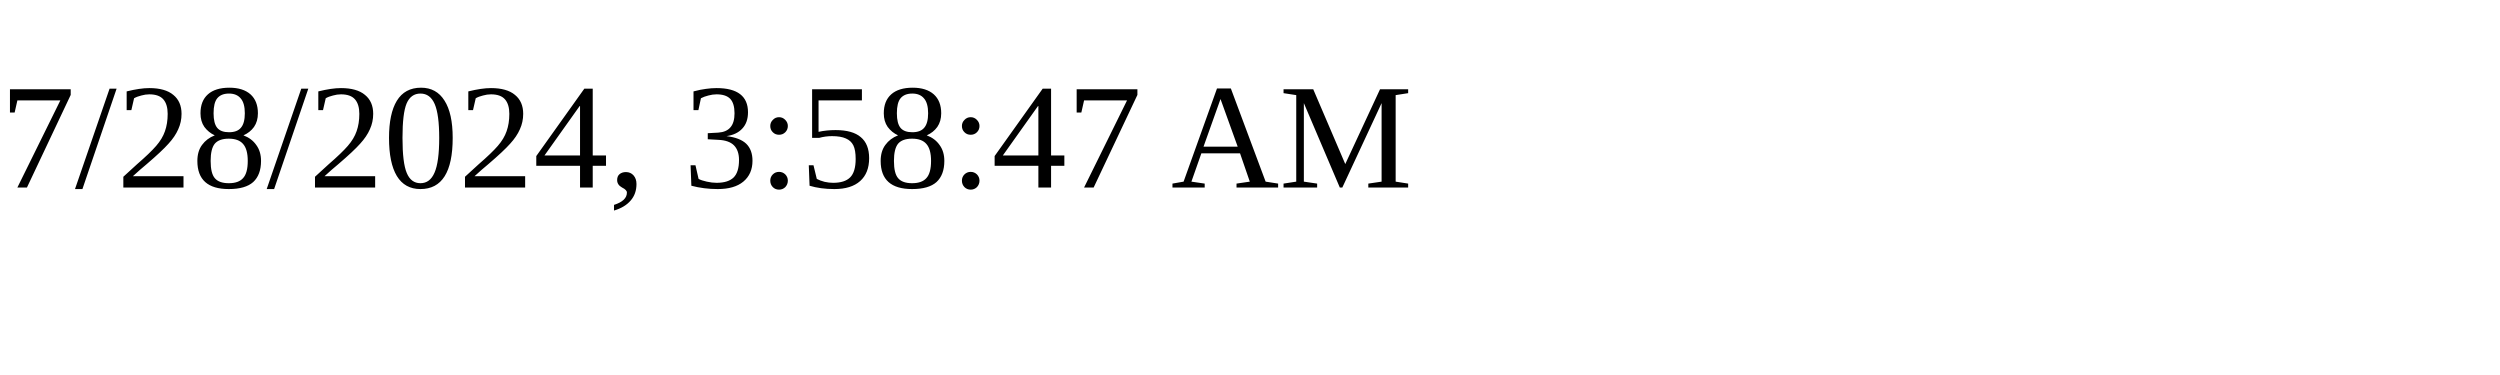
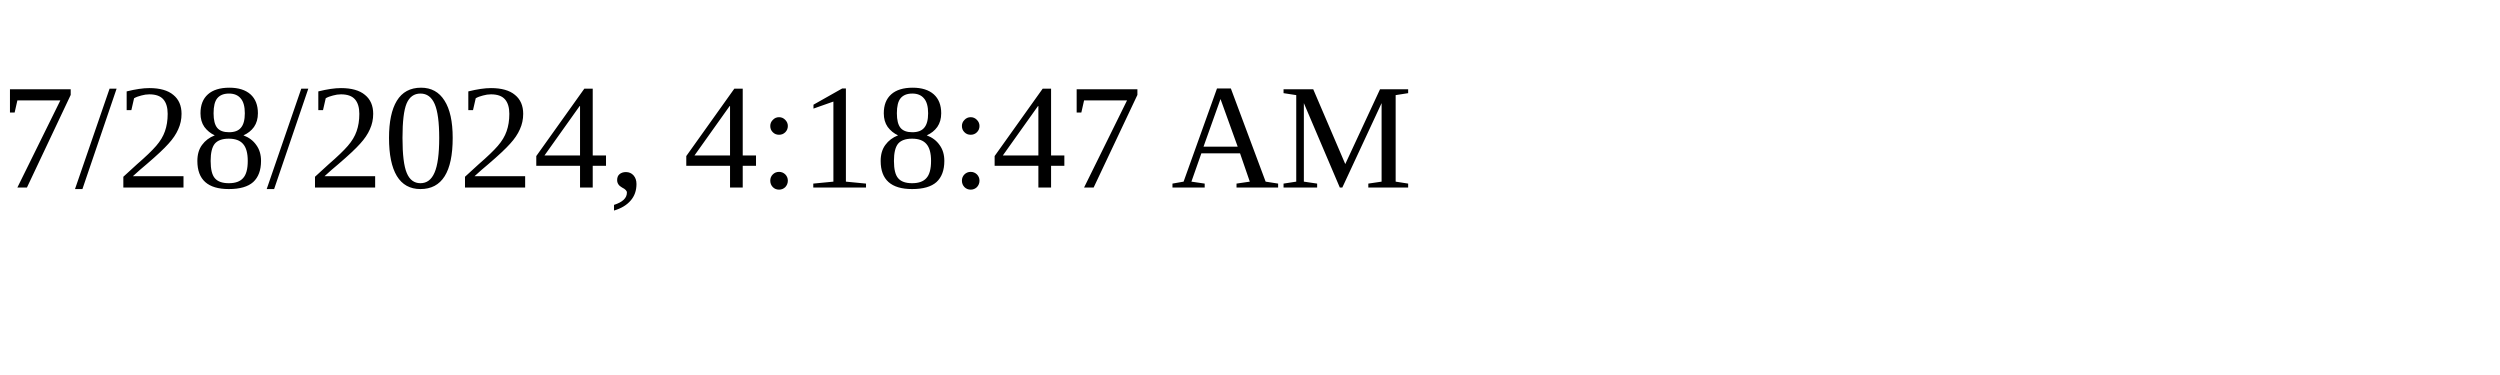
<svg xmlns="http://www.w3.org/2000/svg" height="30" width="200">
-   <text x="0" y="15">7/28/2024, 3:58:47 AM</text>
+   <text x="0" y="15">7/28/2024, 4:18:47 AM</text>
</svg>
